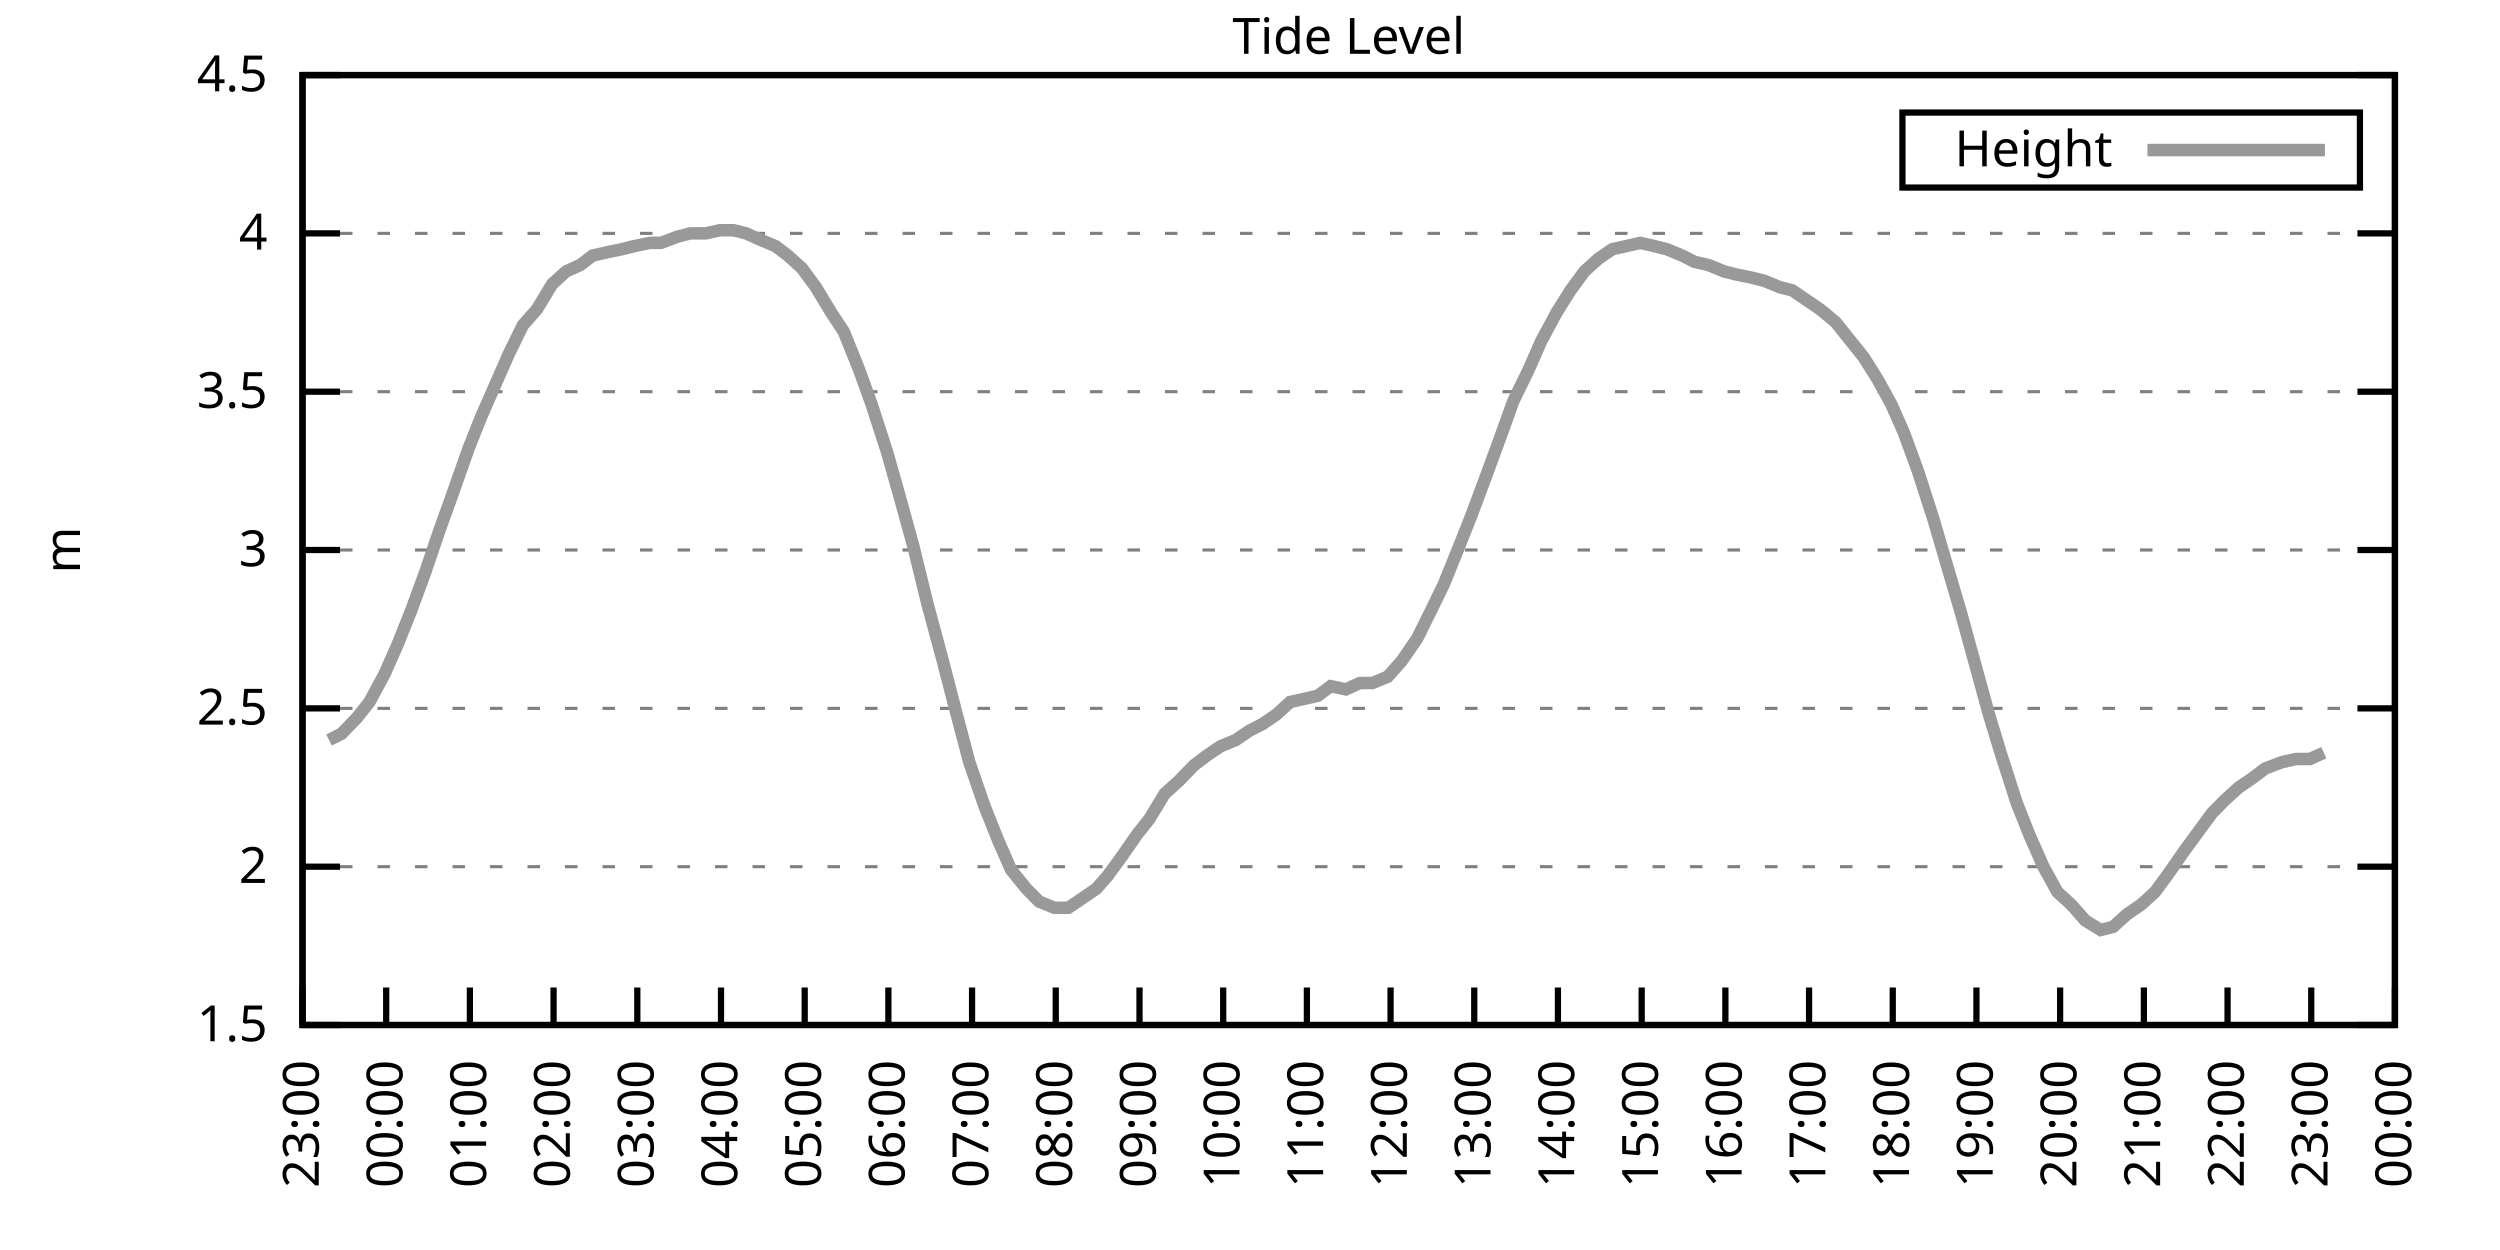
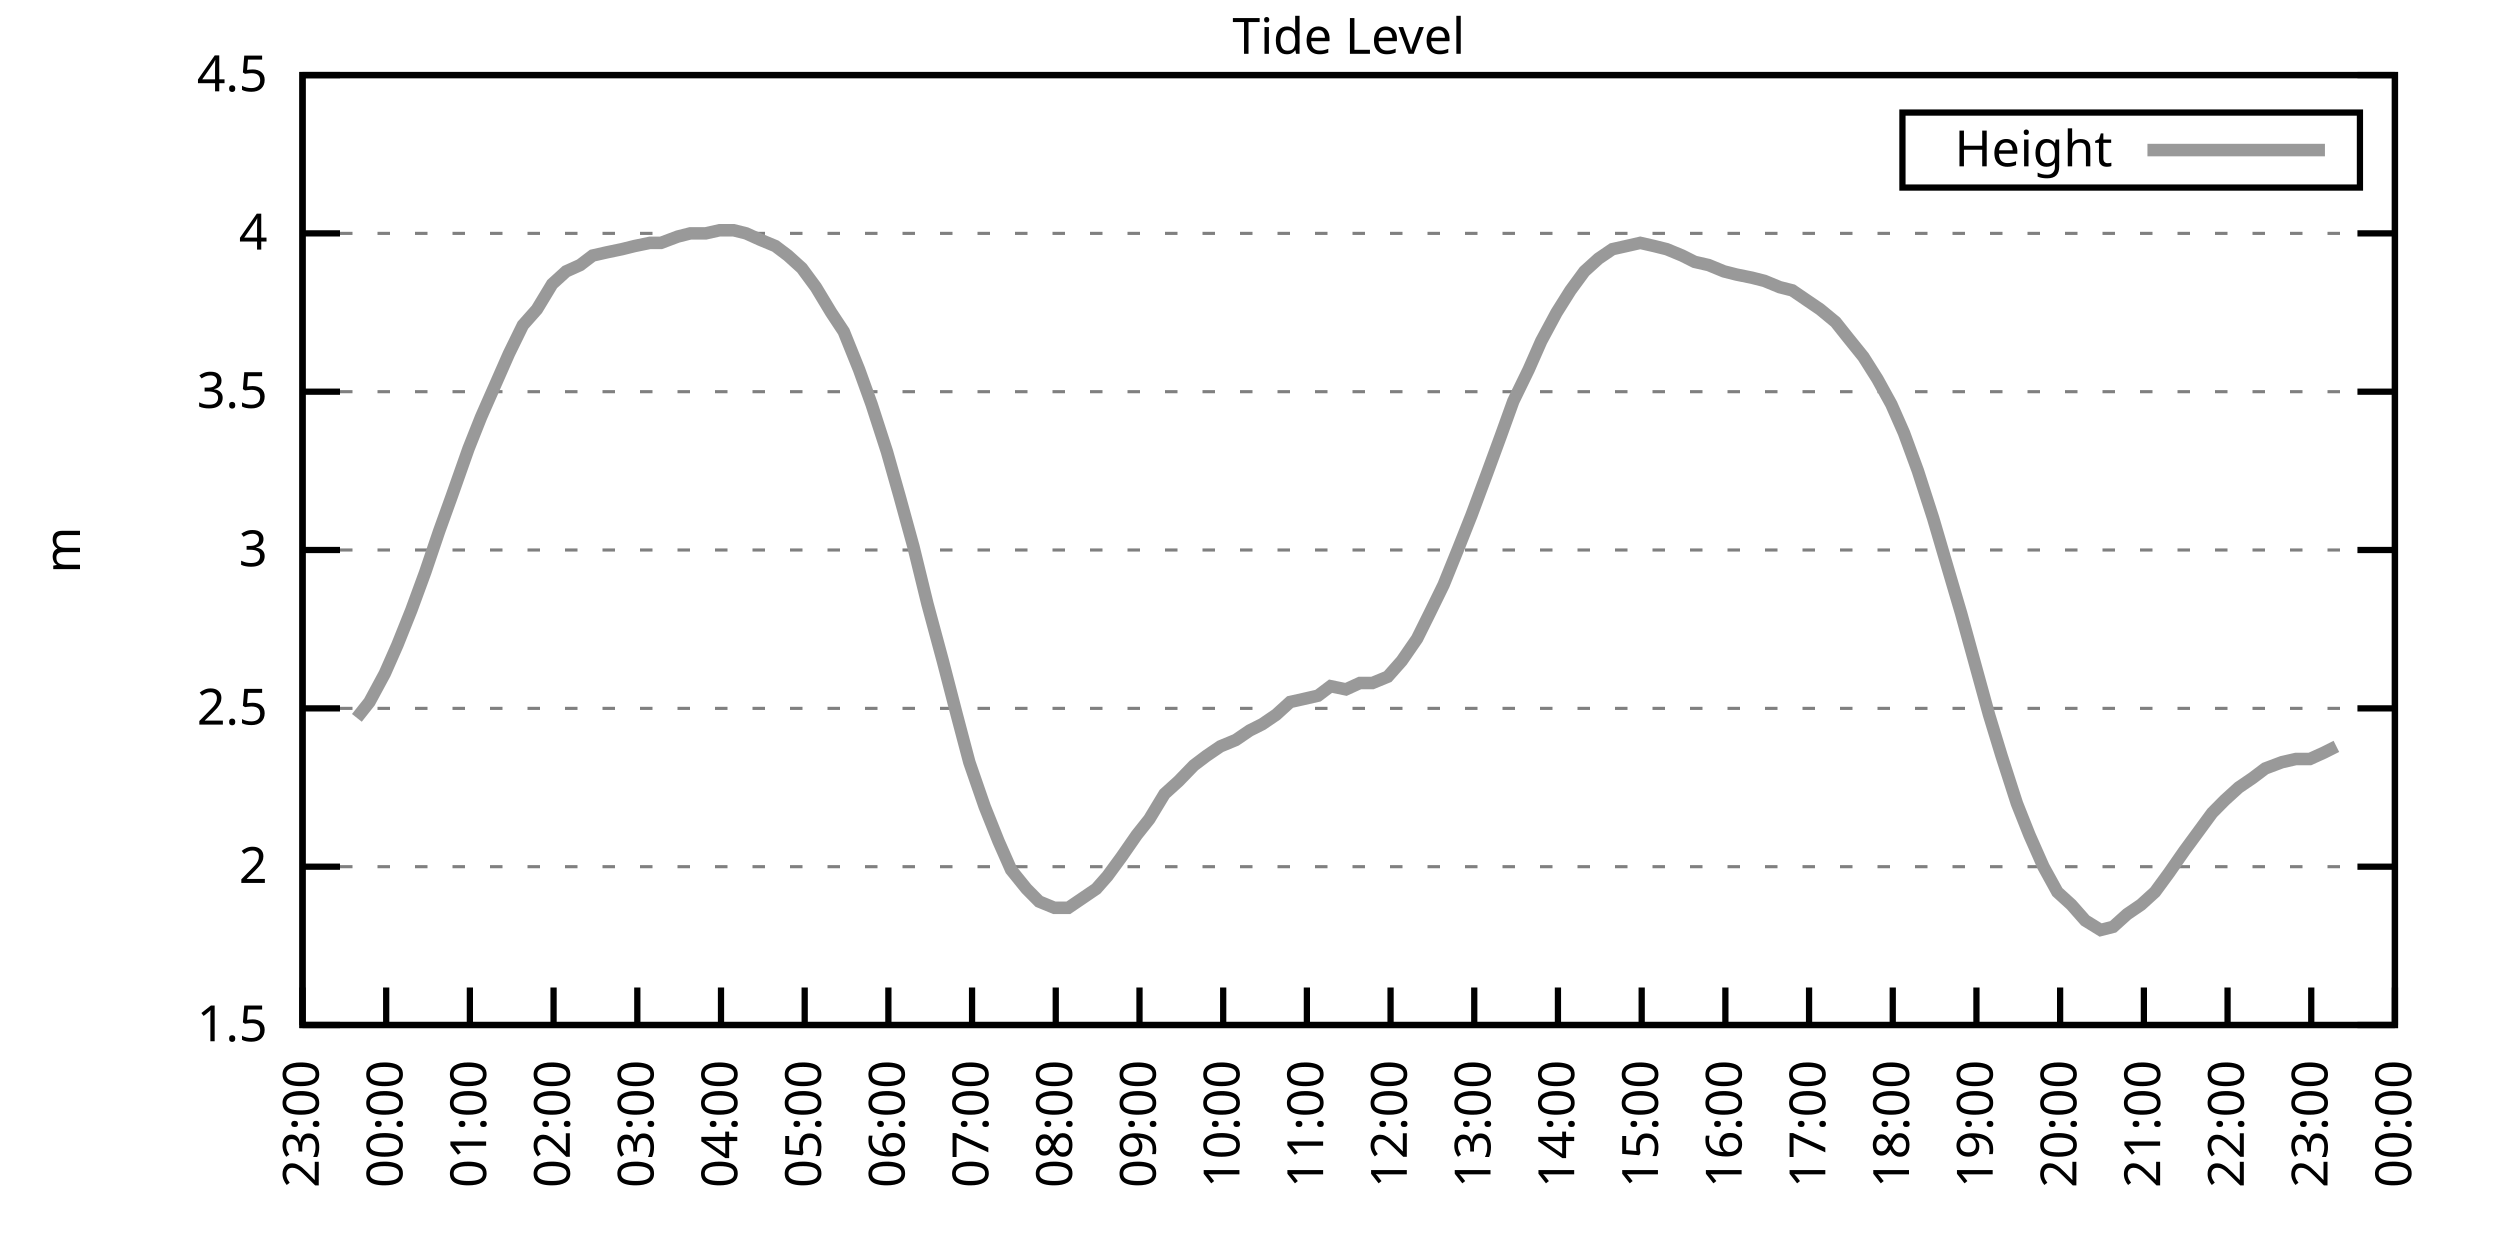
<svg xmlns="http://www.w3.org/2000/svg" xmlns:xlink="http://www.w3.org/1999/xlink" width="400" height="200" viewBox="0 0 400 200">
  <g id="gnuplot_canvas">
    <rect x="0" y="0" width="400" height="200" fill="none" />
    <defs>
      <circle id="gpDot" r="0.5" stroke-width="0.5" stroke="currentColor" />
      <path id="gpPt0" stroke-width="0.333" stroke="currentColor" d="M-1,0 h2 M0,-1 v2" />
      <path id="gpPt1" stroke-width="0.333" stroke="currentColor" d="M-1,-1 L1,1 M1,-1 L-1,1" />
      <path id="gpPt2" stroke-width="0.333" stroke="currentColor" d="M-1,0 L1,0 M0,-1 L0,1 M-1,-1 L1,1 M-1,1 L1,-1" />
      <rect id="gpPt3" stroke-width="0.333" stroke="currentColor" x="-1" y="-1" width="2" height="2" />
      <rect id="gpPt4" stroke-width="0.333" stroke="currentColor" fill="currentColor" x="-1" y="-1" width="2" height="2" />
      <circle id="gpPt5" stroke-width="0.333" stroke="currentColor" cx="0" cy="0" r="1" />
      <use xlink:href="#gpPt5" id="gpPt6" fill="currentColor" stroke="none" />
      <path id="gpPt7" stroke-width="0.333" stroke="currentColor" d="M0,-1.33 L-1.33,0.67 L1.33,0.67 z" />
      <use xlink:href="#gpPt7" id="gpPt8" fill="currentColor" stroke="none" />
      <use xlink:href="#gpPt7" id="gpPt9" stroke="currentColor" transform="rotate(180)" />
      <use xlink:href="#gpPt9" id="gpPt10" fill="currentColor" stroke="none" />
      <use xlink:href="#gpPt3" id="gpPt11" stroke="currentColor" transform="rotate(45)" />
      <use xlink:href="#gpPt11" id="gpPt12" fill="currentColor" stroke="none" />
      <path id="gpPt13" stroke-width="0.333" stroke="currentColor" d="M0,1.330 L1.265,0.411 L0.782,-1.067 L-0.782,-1.076 L-1.265,0.411 z" />
      <use xlink:href="#gpPt13" id="gpPt14" fill="currentColor" stroke="none" />
      <filter id="textbox" filterUnits="objectBoundingBox" x="0" y="0" height="1" width="1">
        <feFlood flood-color="white" flood-opacity="1" result="bgnd" />
        <feComposite in="SourceGraphic" in2="bgnd" operator="atop" />
      </filter>
      <filter id="greybox" filterUnits="objectBoundingBox" x="0" y="0" height="1" width="1">
        <feFlood flood-color="lightgrey" flood-opacity="1" result="grey" />
        <feComposite in="SourceGraphic" in2="grey" operator="atop" />
      </filter>
    </defs>
    <g fill="none" color="white" stroke="currentColor" stroke-width="1.00" stroke-linecap="butt" stroke-linejoin="miter">
</g>
    <g fill="none" color="black" stroke="currentColor" stroke-width="1.00" stroke-linecap="butt" stroke-linejoin="miter">
      <g stroke="none" shape-rendering="crispEdges">
        <polygon fill="rgb(255, 255, 255)" points="48.40,164.00 383.18,164.00 383.18,12.02 48.40,12.02 " />
      </g>
    </g>
    <g fill="none" color="black" stroke="currentColor" stroke-width="1.00" stroke-linecap="butt" stroke-linejoin="miter">
</g>
    <g fill="none" color="black" stroke="black" stroke-width="0.50" stroke-linecap="butt" stroke-linejoin="miter">
</g>
    <g fill="none" color="gray" stroke="currentColor" stroke-width="0.50" stroke-linecap="butt" stroke-linejoin="miter">
      <path stroke="gray" stroke-dasharray="2,4" class="gridline" d="M48.40,164.00 L383.19,164.00  " />
    </g>
    <g fill="none" color="gray" stroke="gray" stroke-width="1.00" stroke-linecap="butt" stroke-linejoin="miter">
</g>
    <g fill="none" color="black" stroke="currentColor" stroke-width="1.00" stroke-linecap="butt" stroke-linejoin="miter">
      <path stroke="black" d="M48.40,164.00 L54.40,164.00 M383.19,164.00 L377.19,164.00  " />
      <g transform="translate(42.80,166.60)" stroke="none" fill="black" font-family="Sans" font-size="8.00" text-anchor="end">
        <text>
          <tspan font-family="Sans"> 1.5</tspan>
        </text>
      </g>
    </g>
    <g fill="none" color="black" stroke="currentColor" stroke-width="1.00" stroke-linecap="butt" stroke-linejoin="miter">
</g>
    <g fill="none" color="black" stroke="black" stroke-width="0.50" stroke-linecap="butt" stroke-linejoin="miter">
</g>
    <g fill="none" color="gray" stroke="currentColor" stroke-width="0.50" stroke-linecap="butt" stroke-linejoin="miter">
      <path stroke="gray" stroke-dasharray="2,4" class="gridline" d="M48.40,138.67 L383.19,138.67  " />
    </g>
    <g fill="none" color="gray" stroke="gray" stroke-width="1.00" stroke-linecap="butt" stroke-linejoin="miter">
</g>
    <g fill="none" color="black" stroke="currentColor" stroke-width="1.00" stroke-linecap="butt" stroke-linejoin="miter">
      <path stroke="black" d="M48.40,138.67 L54.40,138.67 M383.19,138.67 L377.19,138.67  " />
      <g transform="translate(42.80,141.27)" stroke="none" fill="black" font-family="Sans" font-size="8.00" text-anchor="end">
        <text>
          <tspan font-family="Sans"> 2</tspan>
        </text>
      </g>
    </g>
    <g fill="none" color="black" stroke="currentColor" stroke-width="1.00" stroke-linecap="butt" stroke-linejoin="miter">
</g>
    <g fill="none" color="black" stroke="black" stroke-width="0.50" stroke-linecap="butt" stroke-linejoin="miter">
</g>
    <g fill="none" color="gray" stroke="currentColor" stroke-width="0.50" stroke-linecap="butt" stroke-linejoin="miter">
      <path stroke="gray" stroke-dasharray="2,4" class="gridline" d="M48.40,113.34 L383.19,113.34  " />
    </g>
    <g fill="none" color="gray" stroke="gray" stroke-width="1.00" stroke-linecap="butt" stroke-linejoin="miter">
</g>
    <g fill="none" color="black" stroke="currentColor" stroke-width="1.00" stroke-linecap="butt" stroke-linejoin="miter">
      <path stroke="black" d="M48.40,113.34 L54.40,113.34 M383.19,113.34 L377.19,113.34  " />
      <g transform="translate(42.80,115.94)" stroke="none" fill="black" font-family="Sans" font-size="8.00" text-anchor="end">
        <text>
          <tspan font-family="Sans"> 2.5</tspan>
        </text>
      </g>
    </g>
    <g fill="none" color="black" stroke="currentColor" stroke-width="1.00" stroke-linecap="butt" stroke-linejoin="miter">
</g>
    <g fill="none" color="black" stroke="black" stroke-width="0.50" stroke-linecap="butt" stroke-linejoin="miter">
</g>
    <g fill="none" color="gray" stroke="currentColor" stroke-width="0.50" stroke-linecap="butt" stroke-linejoin="miter">
      <path stroke="gray" stroke-dasharray="2,4" class="gridline" d="M48.40,88.00 L383.19,88.00  " />
    </g>
    <g fill="none" color="gray" stroke="gray" stroke-width="1.00" stroke-linecap="butt" stroke-linejoin="miter">
</g>
    <g fill="none" color="black" stroke="currentColor" stroke-width="1.00" stroke-linecap="butt" stroke-linejoin="miter">
      <path stroke="black" d="M48.40,88.00 L54.40,88.00 M383.19,88.00 L377.19,88.00  " />
      <g transform="translate(42.80,90.60)" stroke="none" fill="black" font-family="Sans" font-size="8.00" text-anchor="end">
        <text>
          <tspan font-family="Sans"> 3</tspan>
        </text>
      </g>
    </g>
    <g fill="none" color="black" stroke="currentColor" stroke-width="1.00" stroke-linecap="butt" stroke-linejoin="miter">
</g>
    <g fill="none" color="black" stroke="black" stroke-width="0.50" stroke-linecap="butt" stroke-linejoin="miter">
</g>
    <g fill="none" color="gray" stroke="currentColor" stroke-width="0.50" stroke-linecap="butt" stroke-linejoin="miter">
      <path stroke="gray" stroke-dasharray="2,4" class="gridline" d="M48.40,62.67 L383.19,62.67  " />
    </g>
    <g fill="none" color="gray" stroke="gray" stroke-width="1.00" stroke-linecap="butt" stroke-linejoin="miter">
</g>
    <g fill="none" color="black" stroke="currentColor" stroke-width="1.00" stroke-linecap="butt" stroke-linejoin="miter">
      <path stroke="black" d="M48.40,62.67 L54.40,62.67 M383.19,62.67 L377.19,62.67  " />
      <g transform="translate(42.80,65.27)" stroke="none" fill="black" font-family="Sans" font-size="8.00" text-anchor="end">
        <text>
          <tspan font-family="Sans"> 3.5</tspan>
        </text>
      </g>
    </g>
    <g fill="none" color="black" stroke="currentColor" stroke-width="1.00" stroke-linecap="butt" stroke-linejoin="miter">
</g>
    <g fill="none" color="black" stroke="black" stroke-width="0.50" stroke-linecap="butt" stroke-linejoin="miter">
</g>
    <g fill="none" color="gray" stroke="currentColor" stroke-width="0.50" stroke-linecap="butt" stroke-linejoin="miter">
      <path stroke="gray" stroke-dasharray="2,4" class="gridline" d="M48.40,37.34 L383.19,37.34  " />
    </g>
    <g fill="none" color="gray" stroke="gray" stroke-width="1.00" stroke-linecap="butt" stroke-linejoin="miter">
</g>
    <g fill="none" color="black" stroke="currentColor" stroke-width="1.00" stroke-linecap="butt" stroke-linejoin="miter">
      <path stroke="black" d="M48.40,37.34 L54.40,37.34 M383.19,37.34 L377.19,37.34  " />
      <g transform="translate(42.80,39.94)" stroke="none" fill="black" font-family="Sans" font-size="8.00" text-anchor="end">
        <text>
          <tspan font-family="Sans"> 4</tspan>
        </text>
      </g>
    </g>
    <g fill="none" color="black" stroke="currentColor" stroke-width="1.00" stroke-linecap="butt" stroke-linejoin="miter">
</g>
    <g fill="none" color="black" stroke="black" stroke-width="0.50" stroke-linecap="butt" stroke-linejoin="miter">
</g>
    <g fill="none" color="gray" stroke="currentColor" stroke-width="0.50" stroke-linecap="butt" stroke-linejoin="miter">
      <path stroke="gray" stroke-dasharray="2,4" class="gridline" d="M48.40,12.01 L383.19,12.01  " />
    </g>
    <g fill="none" color="gray" stroke="gray" stroke-width="1.00" stroke-linecap="butt" stroke-linejoin="miter">
</g>
    <g fill="none" color="black" stroke="currentColor" stroke-width="1.00" stroke-linecap="butt" stroke-linejoin="miter">
      <path stroke="black" d="M48.40,12.01 L54.40,12.01 M383.19,12.01 L377.19,12.01  " />
      <g transform="translate(42.80,14.61)" stroke="none" fill="black" font-family="Sans" font-size="8.00" text-anchor="end">
        <text>
          <tspan font-family="Sans"> 4.5</tspan>
        </text>
      </g>
    </g>
    <g fill="none" color="black" stroke="currentColor" stroke-width="1.00" stroke-linecap="butt" stroke-linejoin="miter">
      <path stroke="black" d="M48.40,164.00 L48.40,158.00  " />
      <g transform="translate(51.00,169.60) rotate(270.00)" stroke="none" fill="black" font-family="Sans" font-size="8.00" text-anchor="end">
        <text>
          <tspan font-family="Sans">23:00</tspan>
        </text>
      </g>
    </g>
    <g fill="none" color="black" stroke="currentColor" stroke-width="1.00" stroke-linecap="butt" stroke-linejoin="miter">
      <path stroke="black" d="M61.79,164.00 L61.79,158.00  " />
      <g transform="translate(64.39,169.60) rotate(270.00)" stroke="none" fill="black" font-family="Sans" font-size="8.00" text-anchor="end">
        <text>
          <tspan font-family="Sans">00:00</tspan>
        </text>
      </g>
    </g>
    <g fill="none" color="black" stroke="currentColor" stroke-width="1.00" stroke-linecap="butt" stroke-linejoin="miter">
      <path stroke="black" d="M75.18,164.00 L75.18,158.00  " />
      <g transform="translate(77.78,169.60) rotate(270.00)" stroke="none" fill="black" font-family="Sans" font-size="8.00" text-anchor="end">
        <text>
          <tspan font-family="Sans">01:00</tspan>
        </text>
      </g>
    </g>
    <g fill="none" color="black" stroke="currentColor" stroke-width="1.00" stroke-linecap="butt" stroke-linejoin="miter">
      <path stroke="black" d="M88.57,164.00 L88.57,158.00  " />
      <g transform="translate(91.17,169.60) rotate(270.00)" stroke="none" fill="black" font-family="Sans" font-size="8.00" text-anchor="end">
        <text>
          <tspan font-family="Sans">02:00</tspan>
        </text>
      </g>
    </g>
    <g fill="none" color="black" stroke="currentColor" stroke-width="1.00" stroke-linecap="butt" stroke-linejoin="miter">
      <path stroke="black" d="M101.97,164.00 L101.97,158.00  " />
      <g transform="translate(104.57,169.60) rotate(270.00)" stroke="none" fill="black" font-family="Sans" font-size="8.00" text-anchor="end">
        <text>
          <tspan font-family="Sans">03:00</tspan>
        </text>
      </g>
    </g>
    <g fill="none" color="black" stroke="currentColor" stroke-width="1.00" stroke-linecap="butt" stroke-linejoin="miter">
      <path stroke="black" d="M115.36,164.00 L115.36,158.00  " />
      <g transform="translate(117.96,169.60) rotate(270.00)" stroke="none" fill="black" font-family="Sans" font-size="8.00" text-anchor="end">
        <text>
          <tspan font-family="Sans">04:00</tspan>
        </text>
      </g>
    </g>
    <g fill="none" color="black" stroke="currentColor" stroke-width="1.00" stroke-linecap="butt" stroke-linejoin="miter">
      <path stroke="black" d="M128.75,164.00 L128.75,158.00  " />
      <g transform="translate(131.35,169.60) rotate(270.00)" stroke="none" fill="black" font-family="Sans" font-size="8.00" text-anchor="end">
        <text>
          <tspan font-family="Sans">05:00</tspan>
        </text>
      </g>
    </g>
    <g fill="none" color="black" stroke="currentColor" stroke-width="1.00" stroke-linecap="butt" stroke-linejoin="miter">
      <path stroke="black" d="M142.14,164.00 L142.14,158.00  " />
      <g transform="translate(144.74,169.60) rotate(270.00)" stroke="none" fill="black" font-family="Sans" font-size="8.00" text-anchor="end">
        <text>
          <tspan font-family="Sans">06:00</tspan>
        </text>
      </g>
    </g>
    <g fill="none" color="black" stroke="currentColor" stroke-width="1.00" stroke-linecap="butt" stroke-linejoin="miter">
      <path stroke="black" d="M155.53,164.00 L155.53,158.00  " />
      <g transform="translate(158.13,169.60) rotate(270.00)" stroke="none" fill="black" font-family="Sans" font-size="8.00" text-anchor="end">
        <text>
          <tspan font-family="Sans">07:00</tspan>
        </text>
      </g>
    </g>
    <g fill="none" color="black" stroke="currentColor" stroke-width="1.00" stroke-linecap="butt" stroke-linejoin="miter">
      <path stroke="black" d="M168.92,164.00 L168.92,158.00  " />
      <g transform="translate(171.52,169.60) rotate(270.00)" stroke="none" fill="black" font-family="Sans" font-size="8.00" text-anchor="end">
        <text>
          <tspan font-family="Sans">08:00</tspan>
        </text>
      </g>
    </g>
    <g fill="none" color="black" stroke="currentColor" stroke-width="1.00" stroke-linecap="butt" stroke-linejoin="miter">
      <path stroke="black" d="M182.32,164.00 L182.32,158.00  " />
      <g transform="translate(184.92,169.60) rotate(270.00)" stroke="none" fill="black" font-family="Sans" font-size="8.00" text-anchor="end">
        <text>
          <tspan font-family="Sans">09:00</tspan>
        </text>
      </g>
    </g>
    <g fill="none" color="black" stroke="currentColor" stroke-width="1.00" stroke-linecap="butt" stroke-linejoin="miter">
      <path stroke="black" d="M195.71,164.00 L195.71,158.00  " />
      <g transform="translate(198.31,169.60) rotate(270.00)" stroke="none" fill="black" font-family="Sans" font-size="8.00" text-anchor="end">
        <text>
          <tspan font-family="Sans">10:00</tspan>
        </text>
      </g>
    </g>
    <g fill="none" color="black" stroke="currentColor" stroke-width="1.00" stroke-linecap="butt" stroke-linejoin="miter">
      <path stroke="black" d="M209.10,164.00 L209.10,158.00  " />
      <g transform="translate(211.70,169.60) rotate(270.00)" stroke="none" fill="black" font-family="Sans" font-size="8.00" text-anchor="end">
        <text>
          <tspan font-family="Sans">11:00</tspan>
        </text>
      </g>
    </g>
    <g fill="none" color="black" stroke="currentColor" stroke-width="1.00" stroke-linecap="butt" stroke-linejoin="miter">
      <path stroke="black" d="M222.49,164.00 L222.49,158.00  " />
      <g transform="translate(225.09,169.60) rotate(270.00)" stroke="none" fill="black" font-family="Sans" font-size="8.00" text-anchor="end">
        <text>
          <tspan font-family="Sans">12:00</tspan>
        </text>
      </g>
    </g>
    <g fill="none" color="black" stroke="currentColor" stroke-width="1.00" stroke-linecap="butt" stroke-linejoin="miter">
      <path stroke="black" d="M235.88,164.00 L235.88,158.00  " />
      <g transform="translate(238.48,169.60) rotate(270.00)" stroke="none" fill="black" font-family="Sans" font-size="8.00" text-anchor="end">
        <text>
          <tspan font-family="Sans">13:00</tspan>
        </text>
      </g>
    </g>
    <g fill="none" color="black" stroke="currentColor" stroke-width="1.00" stroke-linecap="butt" stroke-linejoin="miter">
      <path stroke="black" d="M249.27,164.00 L249.27,158.00  " />
      <g transform="translate(251.87,169.60) rotate(270.00)" stroke="none" fill="black" font-family="Sans" font-size="8.00" text-anchor="end">
        <text>
          <tspan font-family="Sans">14:00</tspan>
        </text>
      </g>
    </g>
    <g fill="none" color="black" stroke="currentColor" stroke-width="1.00" stroke-linecap="butt" stroke-linejoin="miter">
      <path stroke="black" d="M262.67,164.00 L262.67,158.00  " />
      <g transform="translate(265.27,169.60) rotate(270.00)" stroke="none" fill="black" font-family="Sans" font-size="8.00" text-anchor="end">
        <text>
          <tspan font-family="Sans">15:00</tspan>
        </text>
      </g>
    </g>
    <g fill="none" color="black" stroke="currentColor" stroke-width="1.00" stroke-linecap="butt" stroke-linejoin="miter">
      <path stroke="black" d="M276.06,164.00 L276.06,158.00  " />
      <g transform="translate(278.66,169.60) rotate(270.00)" stroke="none" fill="black" font-family="Sans" font-size="8.00" text-anchor="end">
        <text>
          <tspan font-family="Sans">16:00</tspan>
        </text>
      </g>
    </g>
    <g fill="none" color="black" stroke="currentColor" stroke-width="1.00" stroke-linecap="butt" stroke-linejoin="miter">
      <path stroke="black" d="M289.45,164.00 L289.45,158.00  " />
      <g transform="translate(292.05,169.60) rotate(270.00)" stroke="none" fill="black" font-family="Sans" font-size="8.00" text-anchor="end">
        <text>
          <tspan font-family="Sans">17:00</tspan>
        </text>
      </g>
    </g>
    <g fill="none" color="black" stroke="currentColor" stroke-width="1.00" stroke-linecap="butt" stroke-linejoin="miter">
      <path stroke="black" d="M302.84,164.00 L302.84,158.00  " />
      <g transform="translate(305.44,169.60) rotate(270.00)" stroke="none" fill="black" font-family="Sans" font-size="8.00" text-anchor="end">
        <text>
          <tspan font-family="Sans">18:00</tspan>
        </text>
      </g>
    </g>
    <g fill="none" color="black" stroke="currentColor" stroke-width="1.00" stroke-linecap="butt" stroke-linejoin="miter">
      <path stroke="black" d="M316.23,164.00 L316.23,158.00  " />
      <g transform="translate(318.83,169.60) rotate(270.00)" stroke="none" fill="black" font-family="Sans" font-size="8.00" text-anchor="end">
        <text>
          <tspan font-family="Sans">19:00</tspan>
        </text>
      </g>
    </g>
    <g fill="none" color="black" stroke="currentColor" stroke-width="1.00" stroke-linecap="butt" stroke-linejoin="miter">
      <path stroke="black" d="M329.62,164.00 L329.62,158.00  " />
      <g transform="translate(332.22,169.60) rotate(270.00)" stroke="none" fill="black" font-family="Sans" font-size="8.00" text-anchor="end">
        <text>
          <tspan font-family="Sans">20:00</tspan>
        </text>
      </g>
    </g>
    <g fill="none" color="black" stroke="currentColor" stroke-width="1.00" stroke-linecap="butt" stroke-linejoin="miter">
      <path stroke="black" d="M343.02,164.00 L343.02,158.00  " />
      <g transform="translate(345.62,169.60) rotate(270.00)" stroke="none" fill="black" font-family="Sans" font-size="8.00" text-anchor="end">
        <text>
          <tspan font-family="Sans">21:00</tspan>
        </text>
      </g>
    </g>
    <g fill="none" color="black" stroke="currentColor" stroke-width="1.00" stroke-linecap="butt" stroke-linejoin="miter">
      <path stroke="black" d="M356.41,164.00 L356.41,158.00  " />
      <g transform="translate(359.01,169.60) rotate(270.00)" stroke="none" fill="black" font-family="Sans" font-size="8.00" text-anchor="end">
        <text>
          <tspan font-family="Sans">22:00</tspan>
        </text>
      </g>
    </g>
    <g fill="none" color="black" stroke="currentColor" stroke-width="1.00" stroke-linecap="butt" stroke-linejoin="miter">
      <path stroke="black" d="M369.80,164.00 L369.80,158.00  " />
      <g transform="translate(372.40,169.60) rotate(270.00)" stroke="none" fill="black" font-family="Sans" font-size="8.00" text-anchor="end">
        <text>
          <tspan font-family="Sans">23:00</tspan>
        </text>
      </g>
    </g>
    <g fill="none" color="black" stroke="currentColor" stroke-width="1.00" stroke-linecap="butt" stroke-linejoin="miter">
      <path stroke="black" d="M383.19,164.00 L383.19,158.00  " />
      <g transform="translate(385.79,169.60) rotate(270.00)" stroke="none" fill="black" font-family="Sans" font-size="8.00" text-anchor="end">
        <text>
          <tspan font-family="Sans">00:00</tspan>
        </text>
      </g>
    </g>
    <g fill="none" color="black" stroke="currentColor" stroke-width="1.00" stroke-linecap="butt" stroke-linejoin="miter">
</g>
    <g fill="none" color="black" stroke="currentColor" stroke-width="1.00" stroke-linecap="butt" stroke-linejoin="miter">
      <path stroke="black" d="M48.40,12.01 L48.40,164.00 L383.19,164.00 L383.19,12.01 L48.40,12.01 Z  " />
    </g>
    <g fill="none" color="black" stroke="currentColor" stroke-width="1.00" stroke-linecap="butt" stroke-linejoin="miter">
</g>
    <g fill="none" color="black" stroke="currentColor" stroke-width="1.00" stroke-linecap="butt" stroke-linejoin="miter">
      <path stroke="black" d="M304.39,30.01 L304.39,18.01 L377.59,18.01 L377.59,30.01 L304.39,30.01 Z  " />
    </g>
    <g id="Tide_level_plot_1">
      <g fill="none" color="white" stroke="black" stroke-width="2.00" stroke-linecap="butt" stroke-linejoin="miter">
</g>
      <g fill="none" color="black" stroke="currentColor" stroke-width="2.00" stroke-linecap="butt" stroke-linejoin="miter">
        <g transform="translate(337.99,26.61)" stroke="none" fill="black" font-family="Sans" font-size="8.00" text-anchor="end">
          <text>
            <tspan font-family="Sans">Height</tspan>
          </text>
        </g>
      </g>
      <g fill="none" color="black" stroke="currentColor" stroke-width="2.00" stroke-linecap="butt" stroke-linejoin="miter">
-         <path stroke="rgb(153, 153, 153)" d="M343.59,24.01 L371.99,24.01 M52.64,118.40 L54.65,117.39 L57.10,114.86 L59.11,112.32 L61.57,107.76 L63.58,103.20   L65.81,97.63 L68.04,91.55 L70.27,84.97 L72.28,79.39 L74.96,71.79 L76.97,66.73 L79.20,61.66 L81.43,56.59   L83.66,52.03 L85.90,49.50 L88.35,45.45 L90.58,43.42 L92.82,42.41 L94.82,40.89 L97.06,40.38 L99.51,39.87   L101.52,39.37 L103.98,38.86 L105.76,38.86 L108.44,37.85 L110.45,37.34 L112.90,37.34 L115.13,36.84 L117.37,36.84   L119.38,37.34 L121.61,38.35 L124.06,39.37 L126.07,40.89 L128.30,42.91 L130.54,45.95 L132.99,50.01 L135.00,53.05   L137.45,59.13 L139.46,64.70 L141.92,72.30 L143.93,79.39 L146.16,87.50 L148.39,96.62 L150.85,105.74 L153.08,114.35   L155.09,121.95 L157.54,129.04 L159.77,134.62 L161.78,139.17 L164.24,142.21 L166.25,144.24 L168.70,145.25 L170.93,145.25   L173.17,143.73 L175.40,142.21 L177.18,140.19 L179.41,137.15 L181.87,133.60 L183.88,131.07 L186.33,127.02 L188.57,124.99   L191.02,122.46 L193.03,120.94 L195.26,119.42 L197.72,118.40 L199.95,116.88 L201.96,115.87 L204.19,114.35 L206.42,112.32   L208.65,111.82 L210.88,111.31 L212.89,109.79 L215.35,110.30 L217.58,109.28 L219.59,109.28 L222.04,108.27 L224.28,105.74   L226.73,102.19 L228.74,98.14 L230.97,93.58 L233.43,87.50 L235.44,82.43 L237.89,75.85 L240.12,69.77 L242.13,64.19   L244.59,59.13 L246.60,54.57 L249.05,50.01 L251.28,46.46 L253.51,43.42 L255.75,41.39 L257.98,39.87 L260.21,39.37   L262.44,38.86 L264.67,39.37 L266.68,39.87 L269.14,40.89 L271.15,41.90 L273.38,42.41 L275.83,43.42 L277.84,43.93   L280.30,44.43 L282.31,44.94 L284.76,45.95 L286.77,46.46 L289.00,47.98 L291.23,49.50 L293.69,51.53 L295.70,54.06   L298.15,57.10 L300.39,60.65 L302.62,64.70 L304.63,69.26 L306.86,75.34 L309.31,82.94 L311.54,90.54 L313.78,98.14   L316.01,106.24 L318.24,114.35 L320.25,120.94 L322.70,128.54 L324.71,133.60 L326.95,138.67 L329.18,142.72 L331.41,144.75   L333.64,147.28 L336.10,148.80 L338.10,148.29 L340.34,146.27 L342.57,144.75 L344.80,142.72 L347.03,139.68 L349.49,136.14   L351.72,133.10 L353.95,130.06 L355.96,128.03 L358.19,126.00 L360.42,124.48 L362.43,122.96 L365.11,121.95 L367.34,121.44   L369.58,121.44 L371.81,120.43  " />
+         <path stroke="rgb(153, 153, 153)" d="M343.59,24.01 L371.99,24.01 M57.10,114.86 L59.11,112.32 L61.57,107.76 L63.58,103.20 L65.81,97.63 L68.04,91.55   L70.27,84.97 L72.28,79.39 L74.96,71.79 L76.97,66.73 L79.20,61.66 L81.43,56.59 L83.66,52.03 L85.90,49.50   L88.35,45.45 L90.58,43.42 L92.82,42.41 L94.82,40.89 L97.06,40.38 L99.51,39.87 L101.52,39.37 L103.98,38.86   L105.76,38.86 L108.44,37.85 L110.45,37.34 L112.90,37.34 L115.13,36.84 L117.37,36.84 L119.38,37.34 L121.61,38.35   L124.06,39.37 L126.07,40.89 L128.30,42.91 L130.54,45.95 L132.99,50.01 L135.00,53.05 L137.45,59.13 L139.46,64.70   L141.92,72.30 L143.93,79.39 L146.16,87.50 L148.39,96.62 L150.85,105.74 L153.08,114.35 L155.09,121.95 L157.54,129.04   L159.77,134.62 L161.78,139.17 L164.24,142.21 L166.25,144.24 L168.70,145.25 L170.93,145.25 L173.17,143.73 L175.40,142.21   L177.18,140.19 L179.41,137.15 L181.87,133.60 L183.88,131.07 L186.33,127.02 L188.57,124.99 L191.02,122.46 L193.03,120.94   L195.26,119.42 L197.72,118.40 L199.95,116.88 L201.96,115.87 L204.19,114.35 L206.42,112.32 L208.65,111.82 L210.88,111.31   L212.89,109.79 L215.35,110.30 L217.58,109.28 L219.59,109.28 L222.04,108.27 L224.28,105.74 L226.73,102.19 L228.74,98.14   L230.97,93.58 L233.43,87.50 L235.44,82.43 L237.89,75.85 L240.12,69.77 L242.13,64.19 L244.59,59.13 L246.60,54.57   L249.05,50.01 L251.28,46.46 L253.51,43.42 L255.75,41.39 L257.98,39.87 L260.21,39.37 L262.44,38.86 L264.67,39.37   L266.68,39.87 L269.14,40.89 L271.15,41.90 L273.38,42.41 L275.83,43.42 L277.84,43.93 L280.30,44.43 L282.31,44.94   L284.76,45.95 L286.77,46.46 L289.00,47.98 L291.23,49.50 L293.69,51.53 L295.70,54.06 L298.15,57.10 L300.39,60.65   L302.62,64.70 L304.63,69.26 L306.86,75.34 L309.31,82.94 L311.54,90.54 L313.78,98.14 L316.01,106.24 L318.24,114.35   L320.25,120.94 L322.70,128.54 L324.71,133.60 L326.95,138.67 L329.18,142.72 L331.41,144.75 L333.64,147.28 L336.10,148.80   L338.10,148.29 L340.34,146.27 L342.57,144.75 L344.80,142.72 L347.03,139.68 L349.49,136.14 L351.72,133.10 L353.95,130.06   L355.96,128.03 L358.19,126.00 L360.42,124.48 L362.43,122.96 L365.11,121.95 L367.34,121.44 L369.58,121.44 L371.81,120.43   L373.82,119.42  " />
      </g>
    </g>
    <g fill="none" color="black" stroke="currentColor" stroke-width="2.00" stroke-linecap="butt" stroke-linejoin="miter">
</g>
    <g fill="none" color="black" stroke="black" stroke-width="1.00" stroke-linecap="butt" stroke-linejoin="miter">
</g>
    <g fill="none" color="black" stroke="currentColor" stroke-width="1.00" stroke-linecap="butt" stroke-linejoin="miter">
      <path stroke="black" d="M48.40,12.01 L48.40,164.00 L383.19,164.00 L383.19,12.01 L48.40,12.01 Z  " />
      <g transform="translate(12.80,88.01) rotate(270.00)" stroke="none" fill="black" font-family="Sans" font-size="8.00" text-anchor="middle">
        <text>
          <tspan font-family="Sans">m</tspan>
        </text>
      </g>
    </g>
    <g fill="none" color="black" stroke="currentColor" stroke-width="1.00" stroke-linecap="butt" stroke-linejoin="miter">
</g>
    <g fill="none" color="black" stroke="currentColor" stroke-width="1.00" stroke-linecap="butt" stroke-linejoin="miter">
      <g transform="translate(215.79,8.61)" stroke="none" fill="black" font-family="Sans" font-size="8.00" text-anchor="middle">
        <text>
          <tspan font-family="Sans">Tide Level</tspan>
        </text>
      </g>
    </g>
    <g fill="none" color="black" stroke="currentColor" stroke-width="1.00" stroke-linecap="butt" stroke-linejoin="miter">
</g>
  </g>
</svg>
